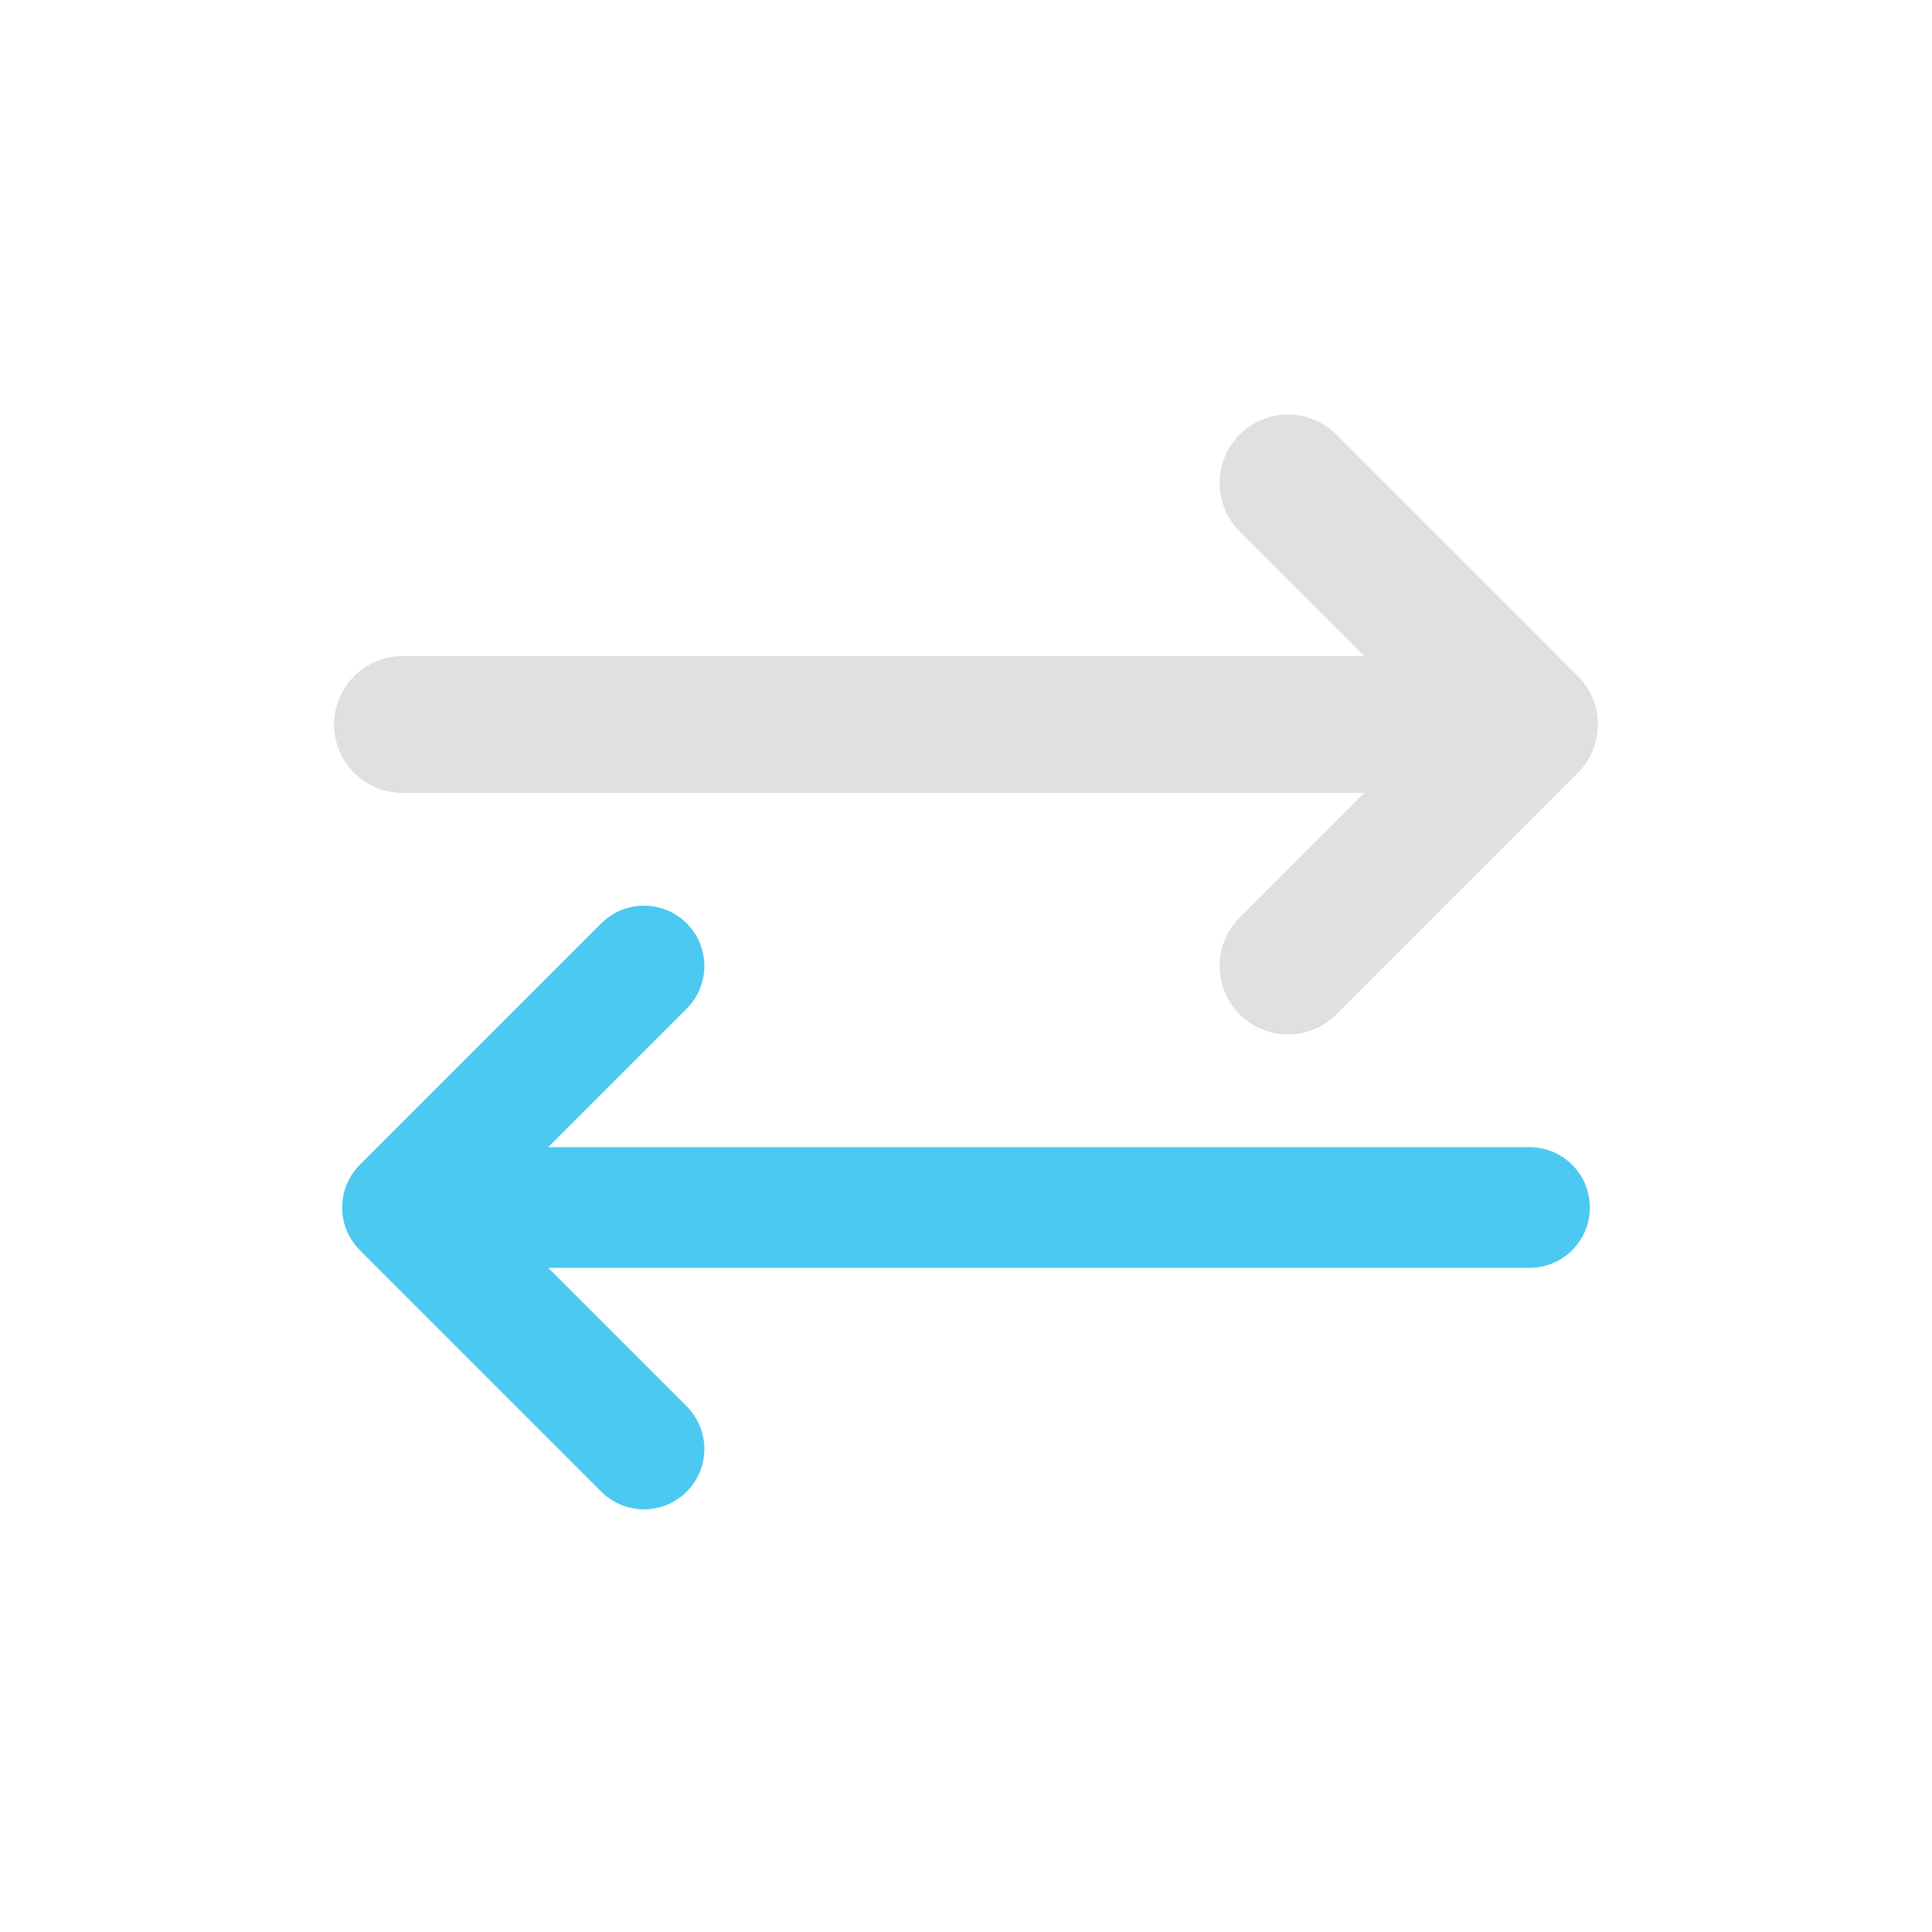
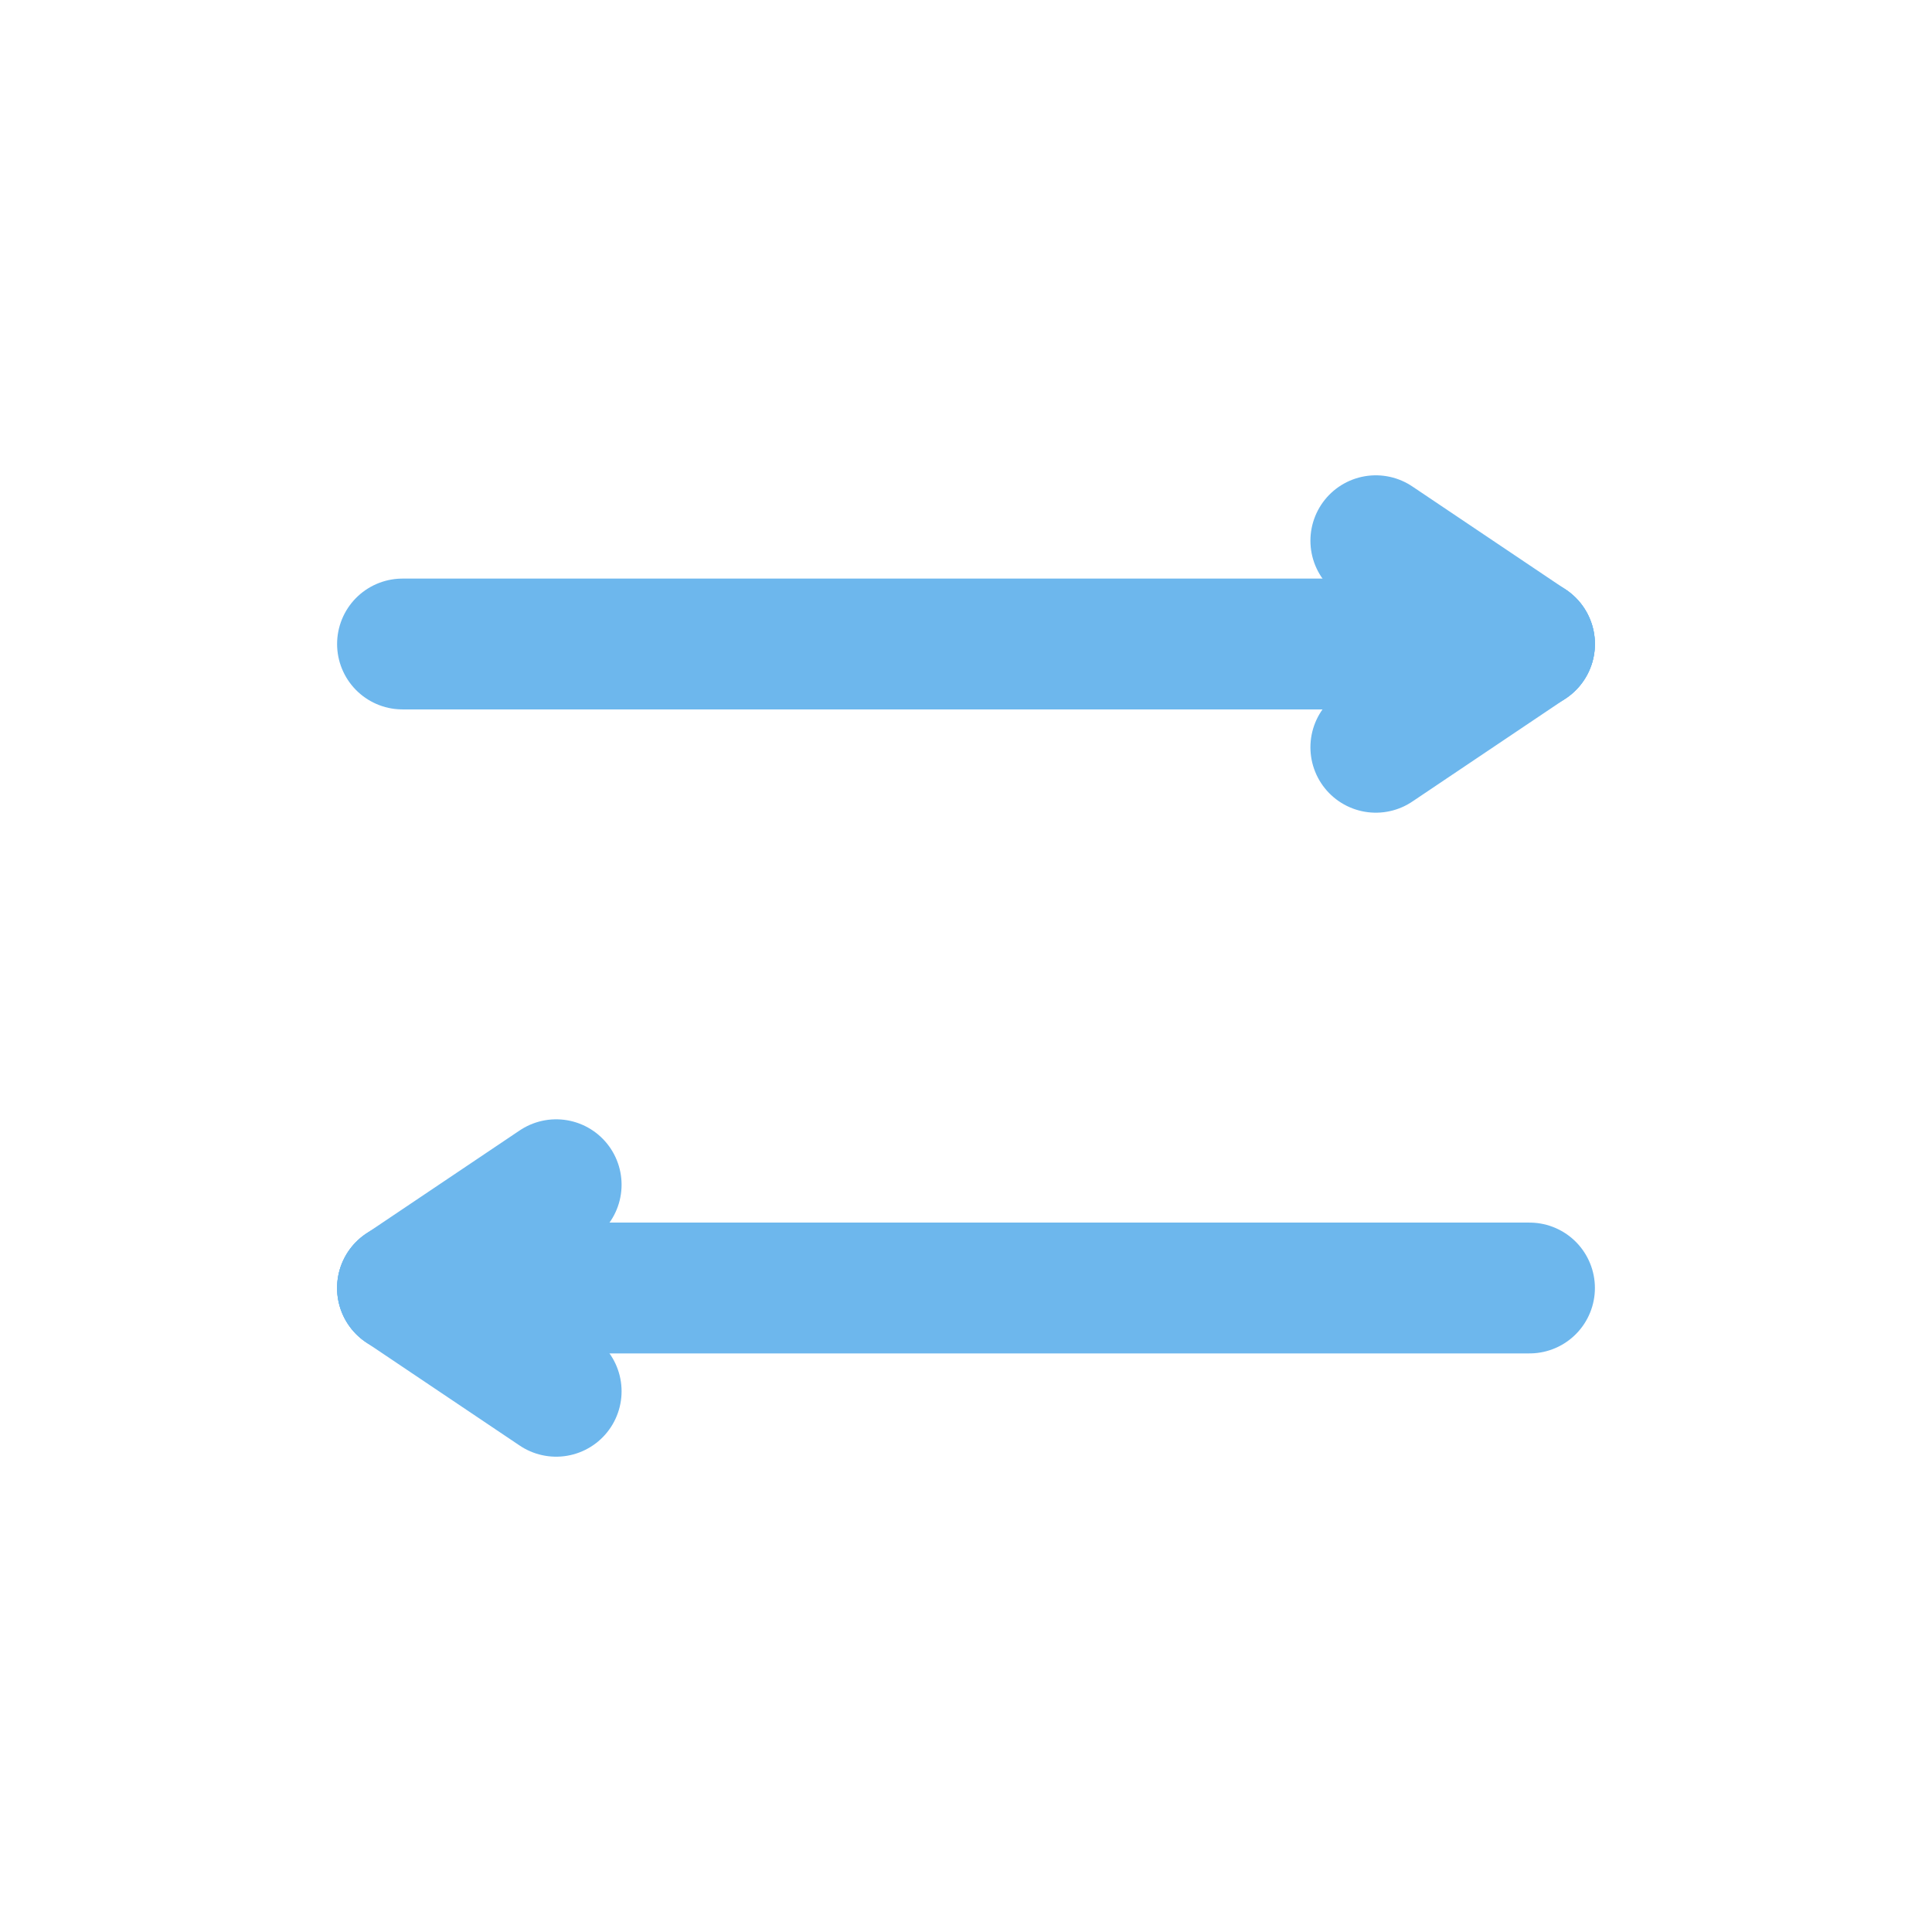
- <svg xmlns="http://www.w3.org/2000/svg" viewBox="0 0 24 24" width="64" height="64">
-   <path d="M5 9 H19 M16 6 L19 9 L16 12" stroke="#e0e0e0" stroke-width="1.7" fill="none" stroke-linejoin="round" stroke-linecap="round" />
-   <path d="M19 15 H5 M8 12 L5 15 L8 18" stroke="#4cc9f0" stroke-width="1.5" fill="none" stroke-linejoin="round" stroke-linecap="round" />
+ <svg xmlns="http://www.w3.org/2000/svg" viewBox="0 0 24 24" role="img" aria-label="Sync">
+   <line x1="5" y1="8" x2="19" y2="8" stroke="#6DB7ED" stroke-width="1.625" stroke-linecap="round" stroke-linejoin="round" fill="none" />
+   <line x1="19" y1="8" x2="17.091" y2="9.283" stroke="#6DB7ED" stroke-width="1.625" stroke-linecap="round" stroke-linejoin="round" fill="none" />
+   <line x1="19" y1="8" x2="17.091" y2="6.717" stroke="#6DB7ED" stroke-width="1.625" stroke-linecap="round" stroke-linejoin="round" fill="none" />
+   <line x1="19" y1="16" x2="5" y2="16" stroke="#6DB7ED" stroke-width="1.625" stroke-linecap="round" stroke-linejoin="round" fill="none" />
+   <line x1="5" y1="16" x2="6.909" y2="14.717" stroke="#6DB7ED" stroke-width="1.625" stroke-linecap="round" stroke-linejoin="round" fill="none" />
+   <line x1="5" y1="16" x2="6.909" y2="17.283" stroke="#6DB7ED" stroke-width="1.625" stroke-linecap="round" stroke-linejoin="round" fill="none" />
</svg>
